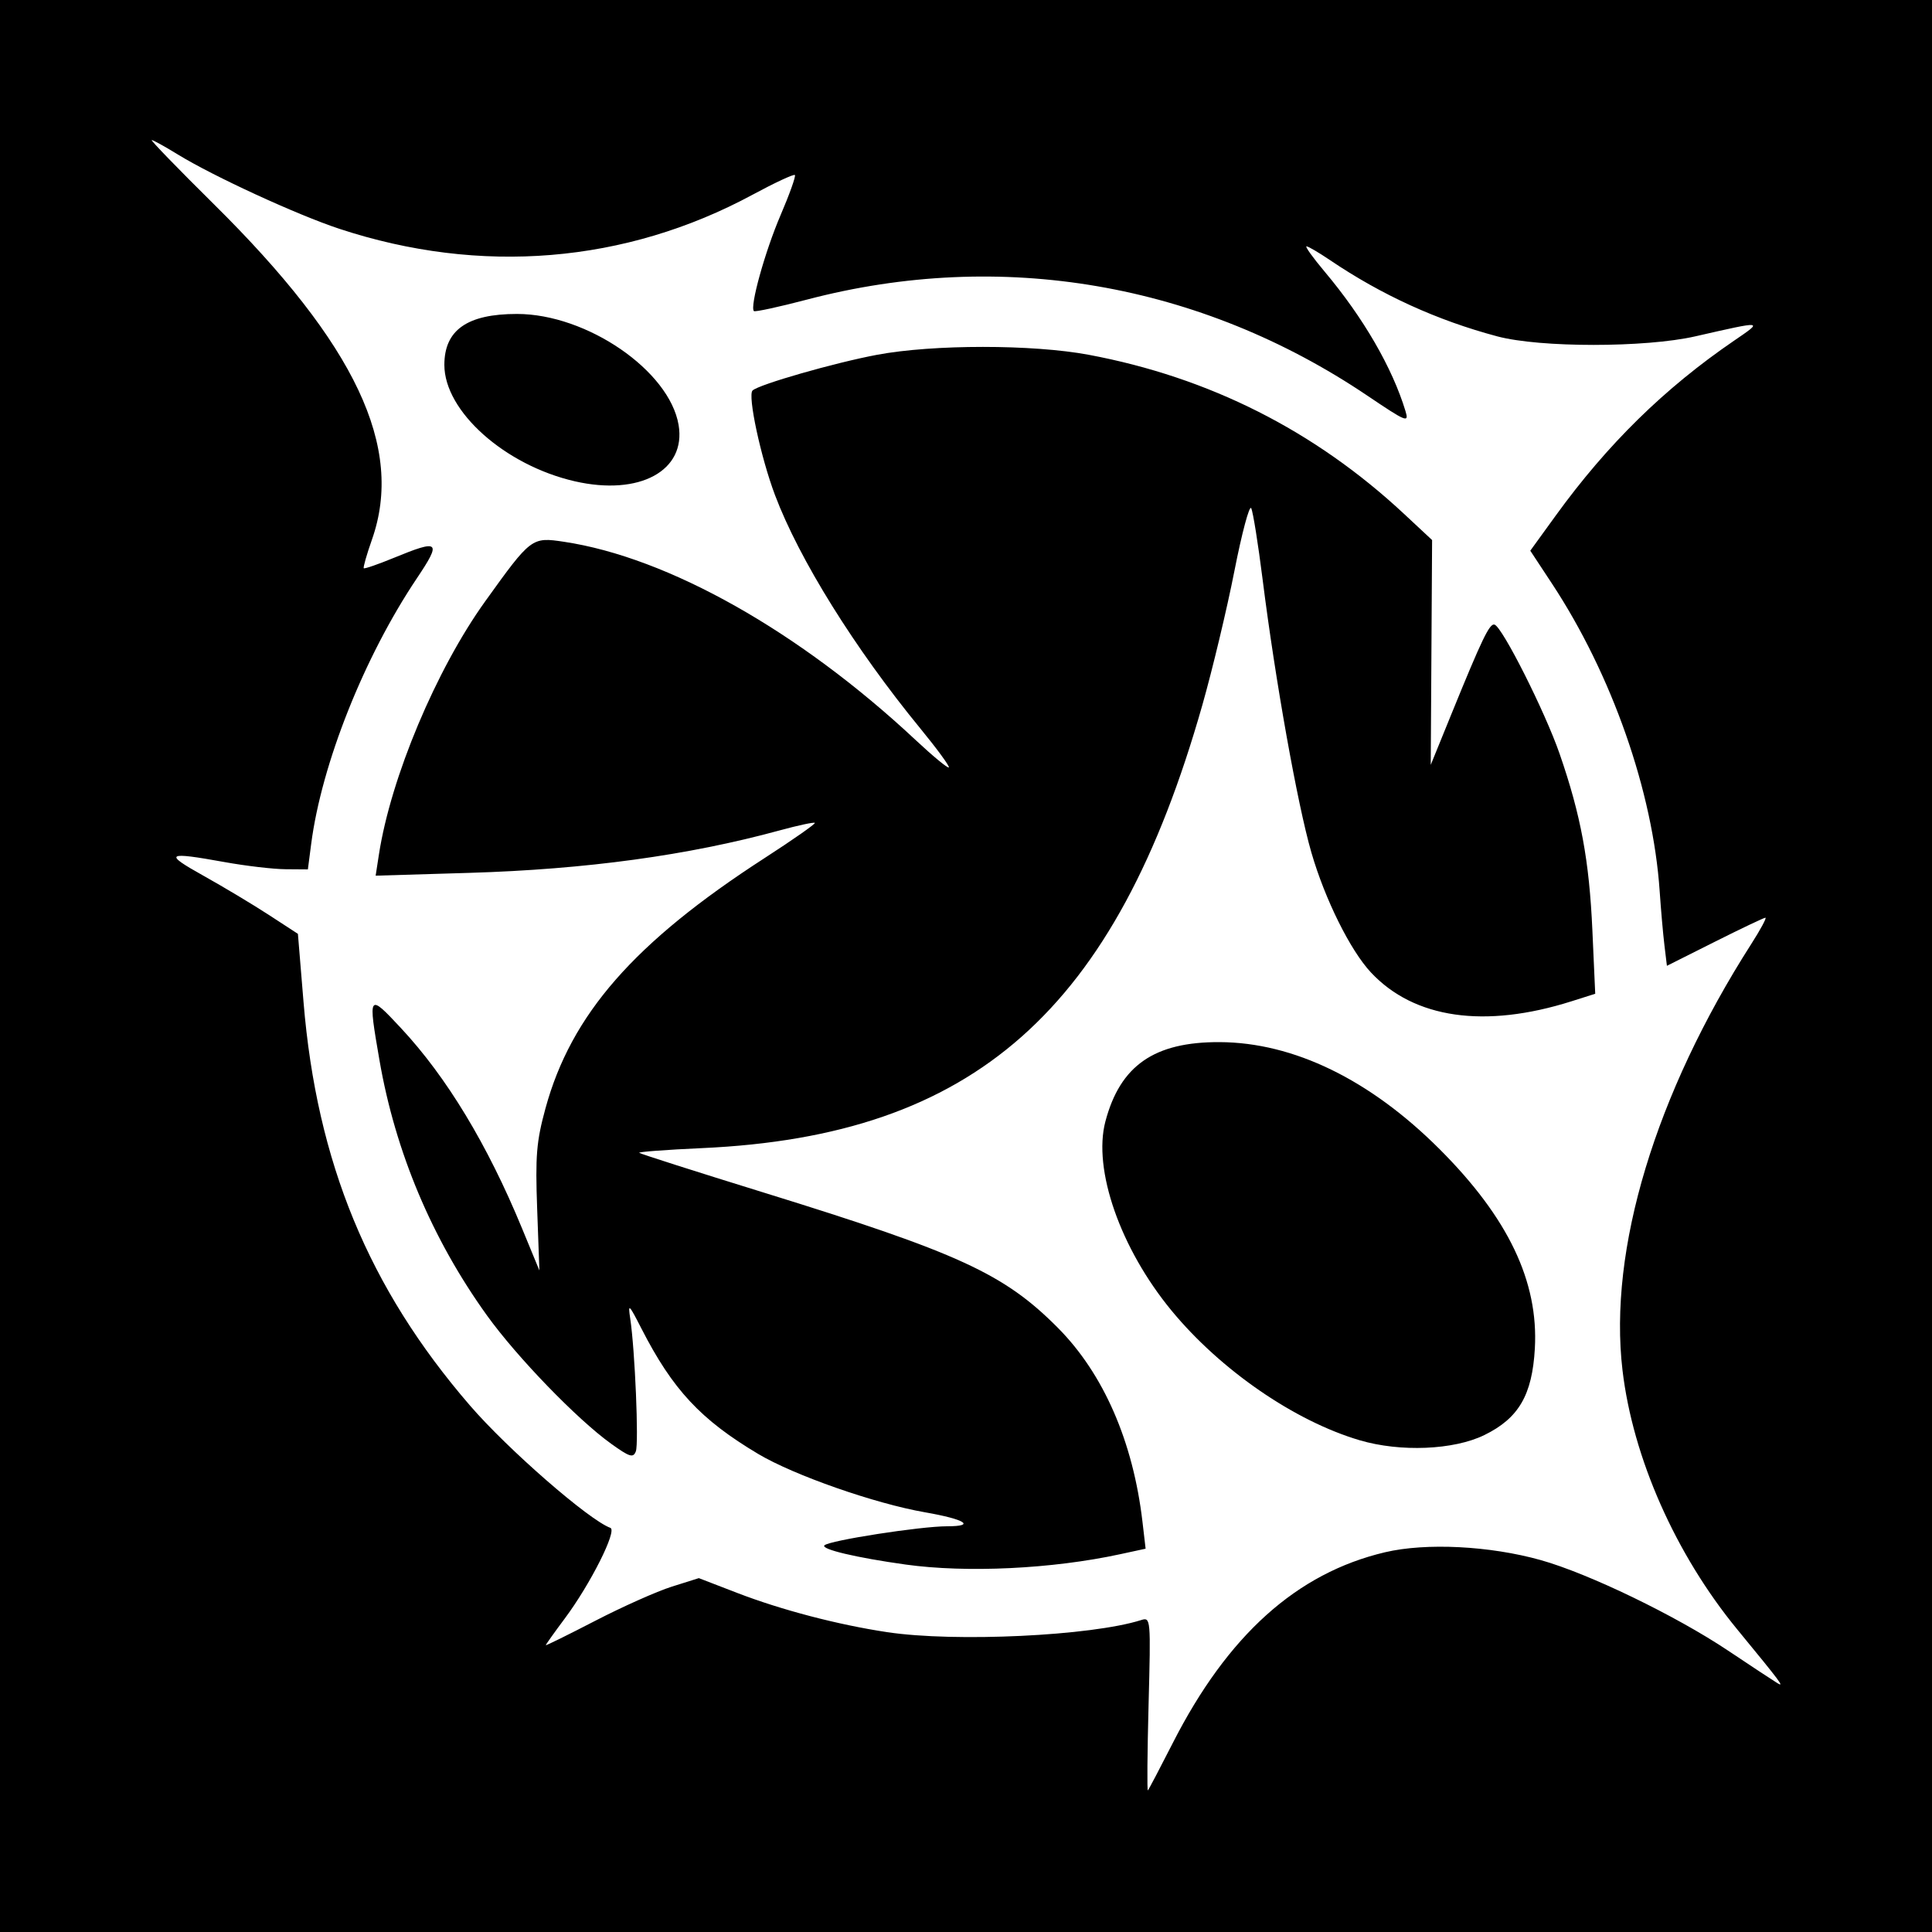
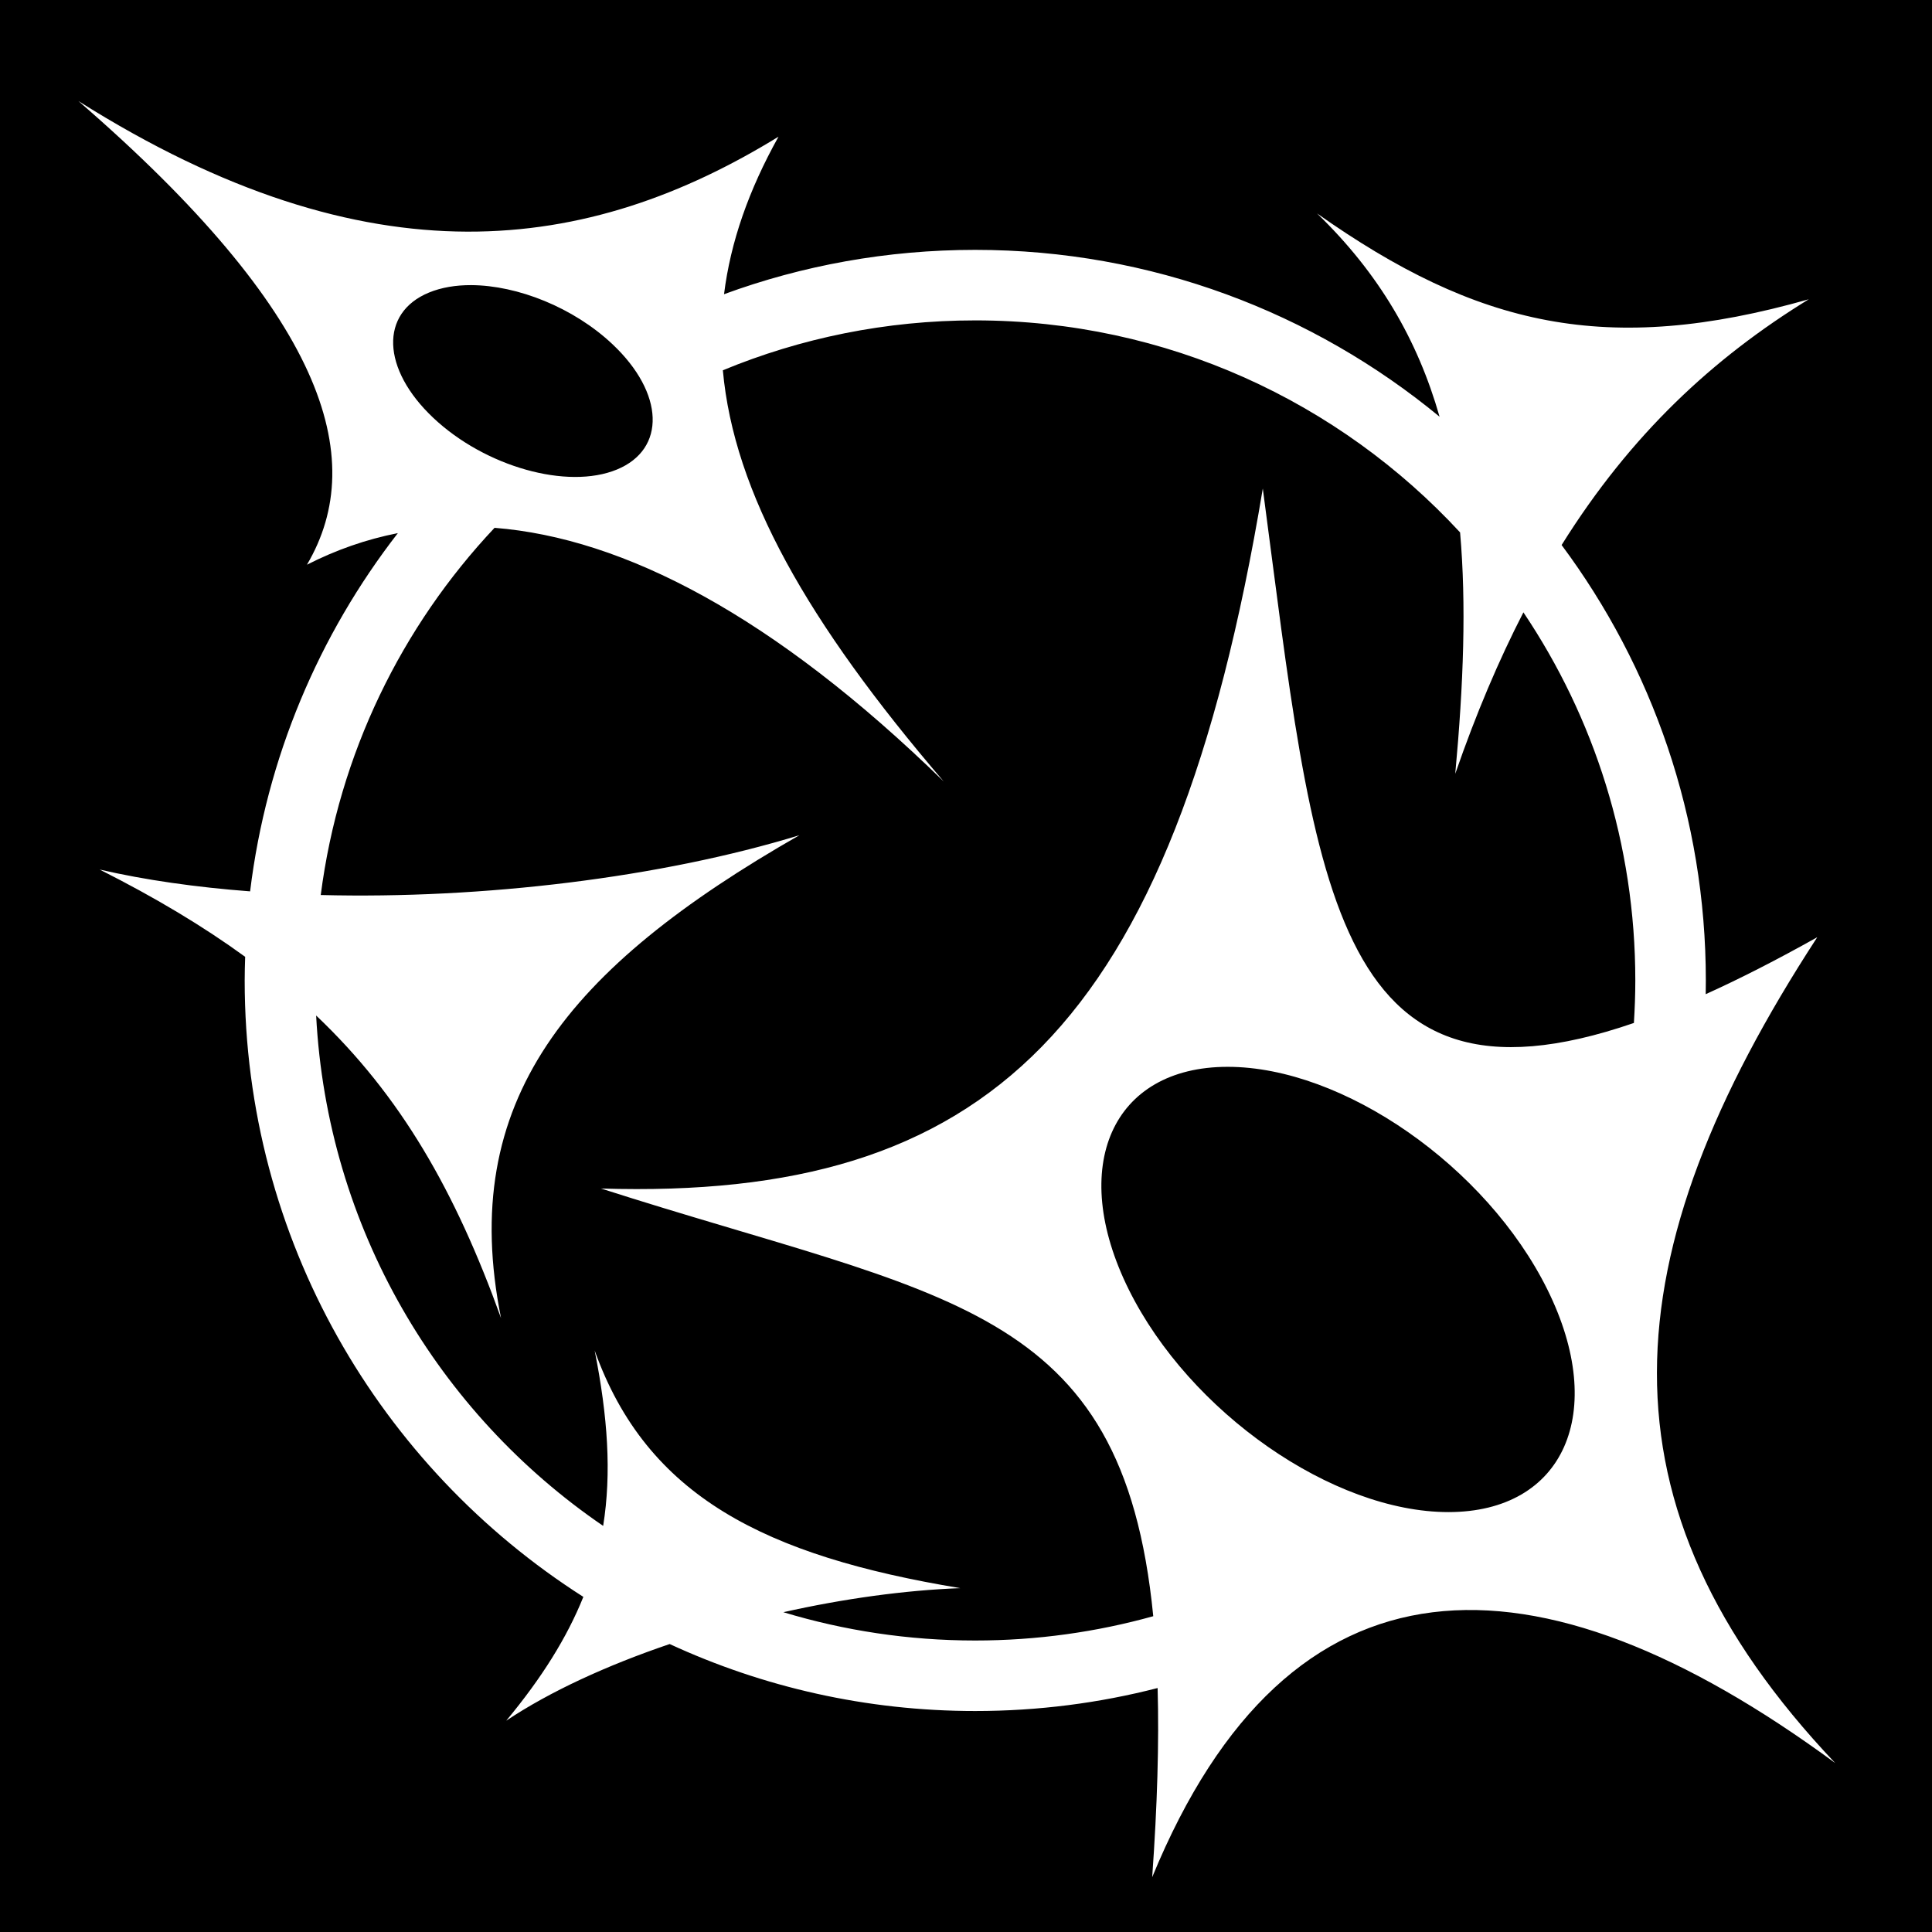
- <svg xmlns="http://www.w3.org/2000/svg" id="svg2" version="1.1" width="400" height="400">
-   <defs id="defs6" />
-   <path style="fill:#000000;fill-opacity:1;stroke:none" d="m 0,0 400,0 0,400 -400,0 z" id="rect3024" />
-   <path id="path2989" style="fill:#ffffff" d="M 119,99.645 C 104.514,96.32 92,85.152 92,75.549 92,68.329 96.742,65 107.028,65 121.505,65 138.597,76.738 140.497,87.985 142.099,97.465 132.407,102.722 119,99.645 z m 162.5,198.541 c -13.47,-3.973 -28.79,-14.528 -38.931,-26.822 -10.611,-12.864 -16.339,-29.242 -13.706,-39.189 3.064,-11.575 10.116,-16.472 23.637,-16.415 15.338,0.065 31.154,7.762 45.566,22.175 14.191,14.192 20.494,27.39 19.708,41.263 -0.547,9.646 -3.344,14.438 -10.457,17.917 -6.344,3.103 -17.378,3.561 -25.816,1.072 z m -94,25.736 c -10.202,-1.419 -17.642,-3.181 -16.802,-3.981 1.068,-1.016 19.896,-3.941 25.372,-3.941 6.055,0 3.778,-1.443 -4.569,-2.896 -10.348,-1.801 -27.096,-7.659 -34.5,-12.066 -11.925,-7.098 -17.732,-13.331 -24.201,-25.978 -2.611,-5.103 -2.801,-5.273 -2.317,-2.061 0.979,6.495 1.796,25.835 1.16,27.49 -0.541,1.409 -1.272,1.182 -5.144,-1.599 -7.022,-5.043 -19.476,-17.917 -25.686,-26.553 C 89.444,256.531 81.851,238.497 78.564,219.5 c -2.393,-13.827 -2.332,-13.918 4.457,-6.639 9.464,10.149 17.892,24.085 25.034,41.398 l 3.62,8.776 -0.462,-12.785 c -0.396,-10.976 -0.153,-13.915 1.719,-20.767 5.316,-19.458 18.367,-34.371 45.339,-51.81 5.924,-3.83 10.618,-7.117 10.43,-7.304 -0.187,-0.187 -3.459,0.512 -7.271,1.554 -18.928,5.174 -40.081,8.068 -64.293,8.795 l -19.363,0.581 0.68,-4.399 C 80.913,160.991 90.293,138.649 100.453,124.5 c 9.512,-13.246 9.629,-13.335 16.333,-12.327 21.592,3.246 48.758,18.567 72.801,41.058 3.556,3.327 6.642,5.873 6.857,5.657 0.215,-0.215 -2.434,-3.837 -5.887,-8.049 -13.606,-16.596 -25.078,-35.017 -30.102,-48.339 -2.95,-7.821 -5.701,-20.649 -4.644,-21.653 1.316,-1.25 16.996,-5.746 25.775,-7.391 11.62,-2.177 32.207,-2.177 43.827,0 24.932,4.672 46.797,15.705 65.28,32.94 l 5.807,5.415 -0.14,23.273 -0.14,23.273 4.244,-10.428 c 6.397,-15.716 7.948,-18.934 8.967,-18.607 1.638,0.527 10.459,18.041 13.474,26.754 4.396,12.703 6.133,22.064 6.781,36.549 l 0.588,13.124 -4.887,1.549 c -17.968,5.694 -32.601,3.596 -41.545,-5.958 -4.269,-4.56 -9.523,-15.14 -12.335,-24.839 -2.881,-9.937 -7.471,-35.634 -10.092,-56.5 -0.933,-7.425 -1.998,-14.08 -2.367,-14.788 -0.369,-0.709 -1.933,5.141 -3.477,13 -1.543,7.859 -4.534,20.363 -6.646,27.788 -18.002,63.295 -47.218,89.158 -103.595,91.706 -7.345,0.332 -13.188,0.769 -12.985,0.972 0.203,0.203 11.795,3.904 25.762,8.224 40.451,12.514 49.794,16.811 60.927,28.02 9.445,9.51 15.567,23.552 17.503,40.148 l 0.65,5.57 -5.343,1.156 c -14.034,3.036 -31.705,3.883 -44.343,2.126 z m 55.301,36.97 c 11.375,-22.342 25.681,-35.203 43.949,-39.512 8.49,-2.003 21.704,-1.338 32.25,1.622 9.921,2.785 27.939,11.492 38.775,18.739 4.799,3.209 9.4,6.243 10.225,6.742 1.496,0.905 0.788,-0.042 -8.314,-11.122 -12.783,-15.56 -21.626,-35.534 -23.766,-53.681 -2.944,-24.96 6.79,-57.173 26.662,-88.238 1.914,-2.992 3.233,-5.441 2.931,-5.441 -0.302,0 -5.015,2.241 -10.472,4.98 l -9.924,4.98 -0.512,-4.23 c -0.282,-2.326 -0.727,-7.38 -0.988,-11.23 -1.402,-20.614 -9.886,-44.832 -22.317,-63.7 l -4.47,-6.785 5.258,-7.257 C 332.8,91.97 344.619,80.377 359,70.548 c 6.126,-4.187 6.29,-4.168 -8,-0.912 -10.365,2.362 -32.143,2.365 -41,0.006 C 297.524,66.318 286.056,61.089 275.32,53.827 273.021,52.272 270.848,51 270.493,51 c -0.356,0 1.34,2.362 3.769,5.25 7.999,9.509 14.022,19.907 16.738,28.891 0.741,2.453 0.181,2.225 -7.851,-3.191 -34.676,-23.383 -75.884,-30.467 -116.003,-19.94 -5.855,1.536 -10.831,2.615 -11.057,2.398 -0.895,-0.862 2.293,-12.341 5.506,-19.828 1.869,-4.356 3.208,-8.11 2.976,-8.343 -0.233,-0.233 -4.169,1.599 -8.747,4.071 C 129.491,54.525 99.462,57.002 70.248,47.367 61.542,44.496 44.131,36.482 36.808,31.977 34.147,30.34 31.719,29 31.412,29 c -0.307,0 5.472,5.963 12.842,13.25 29.427,29.096 39.464,50.376 32.759,69.454 -1.093,3.11 -1.857,5.785 -1.698,5.944 0.159,0.159 2.966,-0.811 6.237,-2.156 9.445,-3.883 9.918,-3.459 4.744,4.257 -10.915,16.277 -19.718,38.412 -21.872,55 l -0.682,5.25 -4.621,-0.035 C 56.58,179.946 50.9,179.28 46.5,178.485 c -12.127,-2.191 -12.712,-1.822 -4.431,2.795 4.163,2.321 10.278,5.985 13.59,8.142 l 6.021,3.921 1.159,14.079 c 2.737,33.248 13.459,59.247 34.467,83.579 7.858,9.101 24.614,23.701 29.069,25.327 1.456,0.532 -4.137,11.652 -9.425,18.741 -2.172,2.911 -3.949,5.406 -3.949,5.544 0,0.138 4.612,-2.135 10.25,-5.051 5.638,-2.916 12.767,-6.096 15.843,-7.065 l 5.593,-1.762 7.907,3.049 c 9.187,3.542 20.893,6.605 31.098,8.138 14.082,2.115 42.246,0.774 52.57,-2.503 1.98,-0.628 2.006,-0.331 1.539,17.476 -0.261,9.964 -0.326,17.966 -0.144,17.784 0.182,-0.182 2.497,-4.586 5.145,-9.786 z" />
+ <svg xmlns="http://www.w3.org/2000/svg" viewBox="0 0 512 512">
+   <path d="M0 0h512v512H0z" fill="#000" stroke="#fff" stroke-width="0" />
+   <path d="M20.78 26.78c64.677 55.957 77.348 94.384 60.564 122.876 7.63-3.893 15.673-6.72 24.094-8.375-20.88 26.902-34.827 59.457-39.157 94.94-14.255-1.084-27.752-2.986-39.874-5.782 14.74 7.424 27.45 15.042 38.563 23.125-.068 2.083-.126 4.18-.126 6.28 0 68.626 35.813 128.96 89.75 163.344-4.345 10.808-11.01 21.467-20.438 32.813 11.536-7.713 26.68-14.666 43.313-20.313 24.644 11.384 52.065 17.75 80.968 17.75 16.69 0 32.885-2.11 48.343-6.093.406 14.503-.08 31.072-1.436 50.125 36.338-88.305 101.418-88.803 181-30.25-64.756-68.336-59.635-134.57-4.75-218.845-10.708 5.996-20.526 11.01-29.563 15.094.023-1.206.033-2.416.033-3.626 0-43.22-14.223-83.164-38.22-115.406 18.41-29.47 40.28-49.624 65.5-65.125-53.525 15.19-87.8 7.226-130.312-22.75 16.446 15.918 26.668 33.556 32.47 53.874-33.47-27.61-76.354-44.218-123.063-44.218-23.376 0-45.805 4.134-66.562 11.75 1.722-13.855 6.552-27.61 14.438-41.75C156.097 67.09 98.216 75.61 20.78 26.78zm104.095 48.782C137.17 75.62 152 81.5 162.313 91.22c13.75 12.957 14.257 27.825 1.156 33.218-13.103 5.392-34.876-.73-48.626-13.688s-14.257-27.827-1.156-33.22c3.275-1.347 7.09-1.987 11.187-1.968zm133.563 9.344c50.846 0 96.557 21.633 128.5 56.188 1.667 19.017.924 40.15-1.282 63.97 5.51-15.935 11.532-30.1 18.063-42.783 18.732 27.863 29.655 61.414 29.655 97.564 0 3.784-.14 7.526-.375 11.25-80.95 27.872-84.574-38.09-98.344-141.625-23.972 143.895-73.68 188.616-175.375 185.5 91.03 29.217 138.164 30.064 146.345 113.342-15.008 4.183-30.833 6.438-47.188 6.438-17.69 0-34.758-2.634-50.843-7.5 15.95-3.575 32.116-5.82 46.906-6.375-51.752-8.56-83.084-24.313-96.906-62.97 3.475 17.54 4.497 32.484 2.25 46.47-43.702-29.84-73.13-78.987-76.063-135.25 22.45 21.294 36.885 46.538 49 80.188-11.563-57.488 17.535-92.766 79.064-127.97C175.184 232.57 127.964 238.29 85 237.19c4.827-37.463 21.455-71.18 46.063-97.313 34.22 2.712 73.92 23.22 119.03 67.22-36.212-42.28-55.61-76.564-58.53-108.97 20.597-8.515 43.173-13.22 66.875-13.22zm66.906 197.813c30.63 0 68.568 26.42 84.72 59 16.15 32.58 4.408 59-26.22 59-30.63 0-68.568-26.42-84.72-59-16.15-32.58-4.41-59 26.22-59z" fill="#fff" />
</svg>
